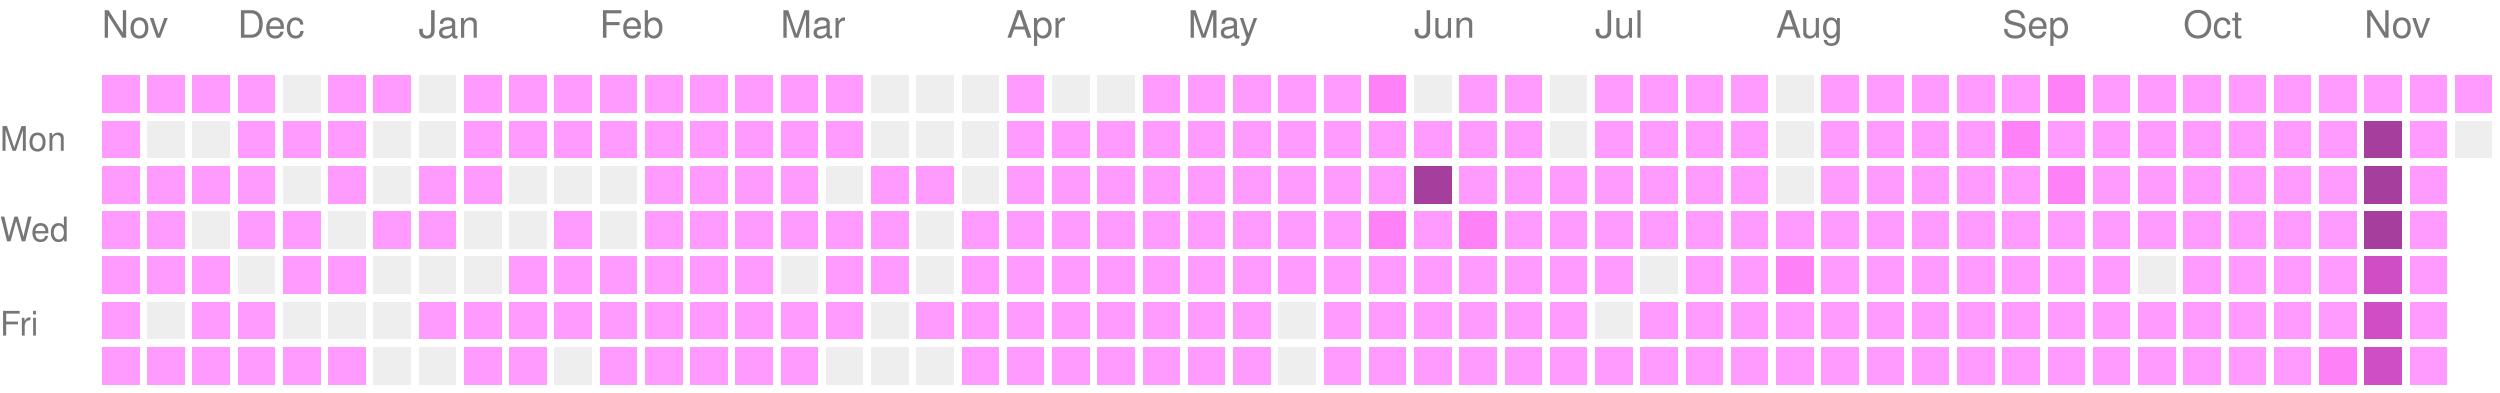
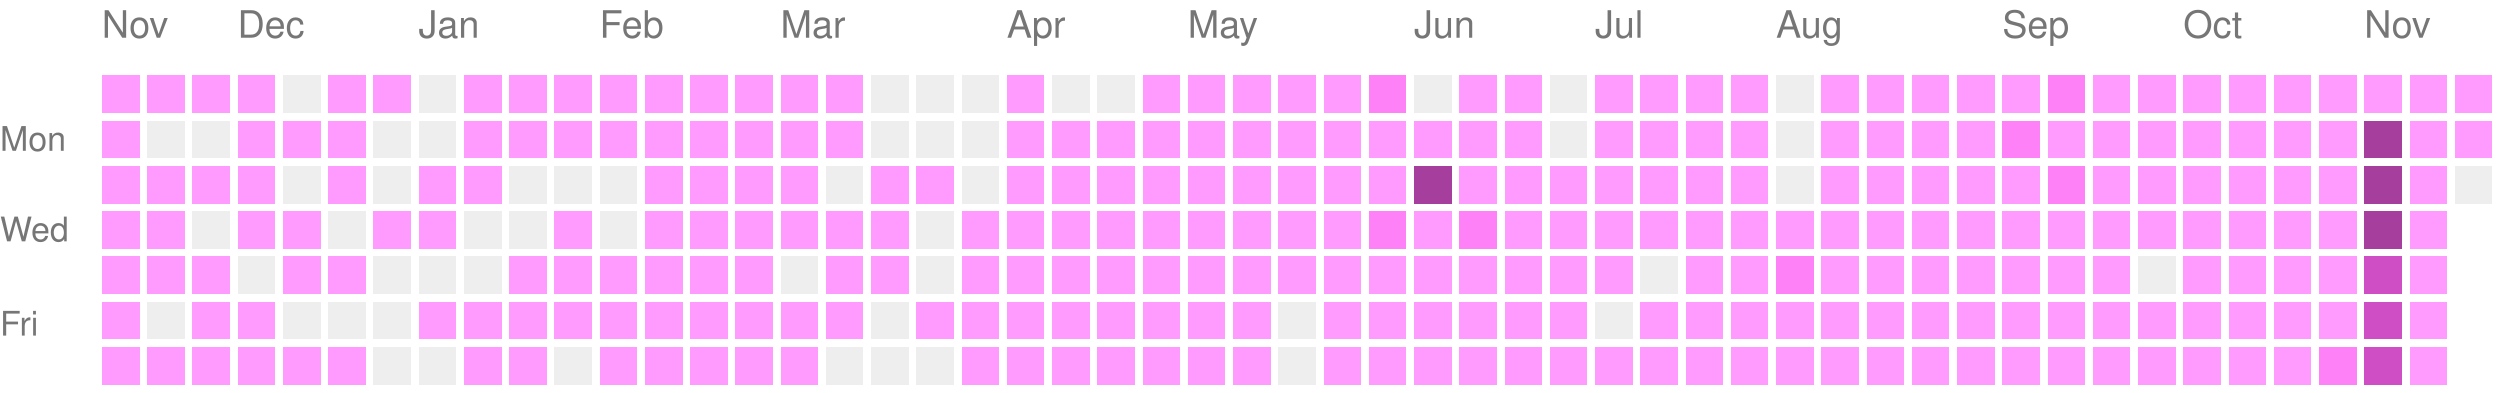
<svg xmlns="http://www.w3.org/2000/svg" version="1.1" width="663" height="104">
  <rect style="fill:#ff9bff;shape-rendering:crispedges;" data-score="1" data-date="2025-11-16" x="27" y="20" width="10" height="10" />
  <rect style="fill:#ff9bff;shape-rendering:crispedges;" data-score="1" data-date="2025-11-23" x="39" y="20" width="10" height="10" />
  <rect style="fill:#ff9bff;shape-rendering:crispedges;" data-score="1" data-date="2025-11-30" x="51" y="20" width="10" height="10" />
  <rect style="fill:#ff9bff;shape-rendering:crispedges;" data-score="1" data-date="2025-12-07" x="63" y="20" width="10" height="10" />
  <rect style="fill:#EEEEEE;shape-rendering:crispedges;" data-score="0" data-date="2025-12-14" x="75" y="20" width="10" height="10" />
  <rect style="fill:#ff9bff;shape-rendering:crispedges;" data-score="1" data-date="2025-12-21" x="87" y="20" width="10" height="10" />
  <rect style="fill:#ff9bff;shape-rendering:crispedges;" data-score="1" data-date="2025-12-28" x="99" y="20" width="10" height="10" />
  <rect style="fill:#EEEEEE;shape-rendering:crispedges;" data-score="0" data-date="2026-01-04" x="111" y="20" width="10" height="10" />
  <rect style="fill:#ff9bff;shape-rendering:crispedges;" data-score="1" data-date="2026-01-11" x="123" y="20" width="10" height="10" />
  <rect style="fill:#ff9bff;shape-rendering:crispedges;" data-score="1" data-date="2026-01-18" x="135" y="20" width="10" height="10" />
  <rect style="fill:#ff9bff;shape-rendering:crispedges;" data-score="1" data-date="2026-01-25" x="147" y="20" width="10" height="10" />
  <rect style="fill:#ff9bff;shape-rendering:crispedges;" data-score="1" data-date="2026-02-01" x="159" y="20" width="10" height="10" />
  <rect style="fill:#ff9bff;shape-rendering:crispedges;" data-score="1" data-date="2026-02-08" x="171" y="20" width="10" height="10" />
  <rect style="fill:#ff9bff;shape-rendering:crispedges;" data-score="1" data-date="2026-02-15" x="183" y="20" width="10" height="10" />
  <rect style="fill:#ff9bff;shape-rendering:crispedges;" data-score="1" data-date="2026-02-22" x="195" y="20" width="10" height="10" />
  <rect style="fill:#ff9bff;shape-rendering:crispedges;" data-score="1" data-date="2026-03-01" x="207" y="20" width="10" height="10" />
  <rect style="fill:#ff9bff;shape-rendering:crispedges;" data-score="1" data-date="2026-03-08" x="219" y="20" width="10" height="10" />
  <rect style="fill:#EEEEEE;shape-rendering:crispedges;" data-score="0" data-date="2026-03-15" x="231" y="20" width="10" height="10" />
  <rect style="fill:#EEEEEE;shape-rendering:crispedges;" data-score="0" data-date="2026-03-22" x="243" y="20" width="10" height="10" />
  <rect style="fill:#EEEEEE;shape-rendering:crispedges;" data-score="0" data-date="2026-03-29" x="255" y="20" width="10" height="10" />
  <rect style="fill:#ff9bff;shape-rendering:crispedges;" data-score="1" data-date="2026-04-05" x="267" y="20" width="10" height="10" />
  <rect style="fill:#EEEEEE;shape-rendering:crispedges;" data-score="0" data-date="2026-04-12" x="279" y="20" width="10" height="10" />
  <rect style="fill:#EEEEEE;shape-rendering:crispedges;" data-score="0" data-date="2026-04-19" x="291" y="20" width="10" height="10" />
  <rect style="fill:#ff9bff;shape-rendering:crispedges;" data-score="1" data-date="2026-04-26" x="303" y="20" width="10" height="10" />
  <rect style="fill:#ff9bff;shape-rendering:crispedges;" data-score="1" data-date="2026-05-03" x="315" y="20" width="10" height="10" />
  <rect style="fill:#ff9bff;shape-rendering:crispedges;" data-score="1" data-date="2026-05-10" x="327" y="20" width="10" height="10" />
  <rect style="fill:#ff9bff;shape-rendering:crispedges;" data-score="1" data-date="2026-05-17" x="339" y="20" width="10" height="10" />
  <rect style="fill:#ff9bff;shape-rendering:crispedges;" data-score="1" data-date="2026-05-24" x="351" y="20" width="10" height="10" />
  <rect style="fill:#ff81f8;shape-rendering:crispedges;" data-score="2" data-date="2026-05-31" x="363" y="20" width="10" height="10" />
  <rect style="fill:#EEEEEE;shape-rendering:crispedges;" data-score="0" data-date="2026-06-07" x="375" y="20" width="10" height="10" />
  <rect style="fill:#ff9bff;shape-rendering:crispedges;" data-score="1" data-date="2026-06-14" x="387" y="20" width="10" height="10" />
  <rect style="fill:#ff9bff;shape-rendering:crispedges;" data-score="1" data-date="2026-06-21" x="399" y="20" width="10" height="10" />
  <rect style="fill:#EEEEEE;shape-rendering:crispedges;" data-score="0" data-date="2026-06-28" x="411" y="20" width="10" height="10" />
  <rect style="fill:#ff9bff;shape-rendering:crispedges;" data-score="1" data-date="2026-07-05" x="423" y="20" width="10" height="10" />
  <rect style="fill:#ff9bff;shape-rendering:crispedges;" data-score="1" data-date="2026-07-12" x="435" y="20" width="10" height="10" />
  <rect style="fill:#ff9bff;shape-rendering:crispedges;" data-score="1" data-date="2026-07-19" x="447" y="20" width="10" height="10" />
  <rect style="fill:#ff9bff;shape-rendering:crispedges;" data-score="1" data-date="2026-07-26" x="459" y="20" width="10" height="10" />
  <rect style="fill:#EEEEEE;shape-rendering:crispedges;" data-score="0" data-date="2026-08-02" x="471" y="20" width="10" height="10" />
  <rect style="fill:#ff9bff;shape-rendering:crispedges;" data-score="1" data-date="2026-08-09" x="483" y="20" width="10" height="10" />
  <rect style="fill:#ff9bff;shape-rendering:crispedges;" data-score="1" data-date="2026-08-16" x="495" y="20" width="10" height="10" />
  <rect style="fill:#ff9bff;shape-rendering:crispedges;" data-score="1" data-date="2026-08-23" x="507" y="20" width="10" height="10" />
  <rect style="fill:#ff9bff;shape-rendering:crispedges;" data-score="1" data-date="2026-08-30" x="519" y="20" width="10" height="10" />
  <rect style="fill:#ff9bff;shape-rendering:crispedges;" data-score="1" data-date="2026-09-06" x="531" y="20" width="10" height="10" />
  <rect style="fill:#ff81f8;shape-rendering:crispedges;" data-score="2" data-date="2026-09-13" x="543" y="20" width="10" height="10" />
  <rect style="fill:#ff9bff;shape-rendering:crispedges;" data-score="1" data-date="2026-09-20" x="555" y="20" width="10" height="10" />
  <rect style="fill:#ff9bff;shape-rendering:crispedges;" data-score="1" data-date="2026-09-27" x="567" y="20" width="10" height="10" />
  <rect style="fill:#ff9bff;shape-rendering:crispedges;" data-score="1" data-date="2026-10-04" x="579" y="20" width="10" height="10" />
  <rect style="fill:#ff9bff;shape-rendering:crispedges;" data-score="1" data-date="2026-10-11" x="591" y="20" width="10" height="10" />
  <rect style="fill:#ff9bff;shape-rendering:crispedges;" data-score="1" data-date="2026-10-18" x="603" y="20" width="10" height="10" />
  <rect style="fill:#ff9bff;shape-rendering:crispedges;" data-score="1" data-date="2026-10-25" x="615" y="20" width="10" height="10" />
  <rect style="fill:#ff9bff;shape-rendering:crispedges;" data-score="1" data-date="2026-11-01" x="627" y="20" width="10" height="10" />
  <rect style="fill:#ff9bff;shape-rendering:crispedges;" data-score="1" data-date="2026-11-08" x="639" y="20" width="10" height="10" />
  <rect style="fill:#ff9bff;shape-rendering:crispedges;" data-score="1" data-date="2026-11-15" x="651" y="20" width="10" height="10" />
  <rect style="fill:#ff9bff;shape-rendering:crispedges;" data-score="1" data-date="2025-11-17" x="27" y="32" width="10" height="10" />
  <rect style="fill:#EEEEEE;shape-rendering:crispedges;" data-score="0" data-date="2025-11-24" x="39" y="32" width="10" height="10" />
  <rect style="fill:#EEEEEE;shape-rendering:crispedges;" data-score="0" data-date="2025-12-01" x="51" y="32" width="10" height="10" />
  <rect style="fill:#ff9bff;shape-rendering:crispedges;" data-score="1" data-date="2025-12-08" x="63" y="32" width="10" height="10" />
  <rect style="fill:#ff9bff;shape-rendering:crispedges;" data-score="1" data-date="2025-12-15" x="75" y="32" width="10" height="10" />
  <rect style="fill:#ff9bff;shape-rendering:crispedges;" data-score="1" data-date="2025-12-22" x="87" y="32" width="10" height="10" />
  <rect style="fill:#EEEEEE;shape-rendering:crispedges;" data-score="0" data-date="2025-12-29" x="99" y="32" width="10" height="10" />
  <rect style="fill:#EEEEEE;shape-rendering:crispedges;" data-score="0" data-date="2026-01-05" x="111" y="32" width="10" height="10" />
  <rect style="fill:#ff9bff;shape-rendering:crispedges;" data-score="1" data-date="2026-01-12" x="123" y="32" width="10" height="10" />
  <rect style="fill:#ff9bff;shape-rendering:crispedges;" data-score="1" data-date="2026-01-19" x="135" y="32" width="10" height="10" />
  <rect style="fill:#ff9bff;shape-rendering:crispedges;" data-score="1" data-date="2026-01-26" x="147" y="32" width="10" height="10" />
  <rect style="fill:#ff9bff;shape-rendering:crispedges;" data-score="1" data-date="2026-02-02" x="159" y="32" width="10" height="10" />
  <rect style="fill:#ff9bff;shape-rendering:crispedges;" data-score="1" data-date="2026-02-09" x="171" y="32" width="10" height="10" />
  <rect style="fill:#ff9bff;shape-rendering:crispedges;" data-score="1" data-date="2026-02-16" x="183" y="32" width="10" height="10" />
  <rect style="fill:#ff9bff;shape-rendering:crispedges;" data-score="1" data-date="2026-02-23" x="195" y="32" width="10" height="10" />
  <rect style="fill:#ff9bff;shape-rendering:crispedges;" data-score="1" data-date="2026-03-02" x="207" y="32" width="10" height="10" />
  <rect style="fill:#ff9bff;shape-rendering:crispedges;" data-score="1" data-date="2026-03-09" x="219" y="32" width="10" height="10" />
  <rect style="fill:#EEEEEE;shape-rendering:crispedges;" data-score="0" data-date="2026-03-16" x="231" y="32" width="10" height="10" />
  <rect style="fill:#EEEEEE;shape-rendering:crispedges;" data-score="0" data-date="2026-03-23" x="243" y="32" width="10" height="10" />
  <rect style="fill:#EEEEEE;shape-rendering:crispedges;" data-score="0" data-date="2026-03-30" x="255" y="32" width="10" height="10" />
  <rect style="fill:#ff9bff;shape-rendering:crispedges;" data-score="1" data-date="2026-04-06" x="267" y="32" width="10" height="10" />
  <rect style="fill:#ff9bff;shape-rendering:crispedges;" data-score="1" data-date="2026-04-13" x="279" y="32" width="10" height="10" />
  <rect style="fill:#ff9bff;shape-rendering:crispedges;" data-score="1" data-date="2026-04-20" x="291" y="32" width="10" height="10" />
  <rect style="fill:#ff9bff;shape-rendering:crispedges;" data-score="1" data-date="2026-04-27" x="303" y="32" width="10" height="10" />
  <rect style="fill:#ff9bff;shape-rendering:crispedges;" data-score="1" data-date="2026-05-04" x="315" y="32" width="10" height="10" />
  <rect style="fill:#ff9bff;shape-rendering:crispedges;" data-score="1" data-date="2026-05-11" x="327" y="32" width="10" height="10" />
  <rect style="fill:#ff9bff;shape-rendering:crispedges;" data-score="1" data-date="2026-05-18" x="339" y="32" width="10" height="10" />
  <rect style="fill:#ff9bff;shape-rendering:crispedges;" data-score="1" data-date="2026-05-25" x="351" y="32" width="10" height="10" />
  <rect style="fill:#ff9bff;shape-rendering:crispedges;" data-score="1" data-date="2026-06-01" x="363" y="32" width="10" height="10" />
  <rect style="fill:#ff9bff;shape-rendering:crispedges;" data-score="1" data-date="2026-06-08" x="375" y="32" width="10" height="10" />
  <rect style="fill:#ff9bff;shape-rendering:crispedges;" data-score="1" data-date="2026-06-15" x="387" y="32" width="10" height="10" />
  <rect style="fill:#ff9bff;shape-rendering:crispedges;" data-score="1" data-date="2026-06-22" x="399" y="32" width="10" height="10" />
  <rect style="fill:#EEEEEE;shape-rendering:crispedges;" data-score="0" data-date="2026-06-29" x="411" y="32" width="10" height="10" />
  <rect style="fill:#ff9bff;shape-rendering:crispedges;" data-score="1" data-date="2026-07-06" x="423" y="32" width="10" height="10" />
  <rect style="fill:#ff9bff;shape-rendering:crispedges;" data-score="1" data-date="2026-07-13" x="435" y="32" width="10" height="10" />
  <rect style="fill:#ff9bff;shape-rendering:crispedges;" data-score="1" data-date="2026-07-20" x="447" y="32" width="10" height="10" />
  <rect style="fill:#ff9bff;shape-rendering:crispedges;" data-score="1" data-date="2026-07-27" x="459" y="32" width="10" height="10" />
  <rect style="fill:#EEEEEE;shape-rendering:crispedges;" data-score="0" data-date="2026-08-03" x="471" y="32" width="10" height="10" />
  <rect style="fill:#ff9bff;shape-rendering:crispedges;" data-score="1" data-date="2026-08-10" x="483" y="32" width="10" height="10" />
  <rect style="fill:#ff9bff;shape-rendering:crispedges;" data-score="1" data-date="2026-08-17" x="495" y="32" width="10" height="10" />
  <rect style="fill:#ff9bff;shape-rendering:crispedges;" data-score="1" data-date="2026-08-24" x="507" y="32" width="10" height="10" />
  <rect style="fill:#ff9bff;shape-rendering:crispedges;" data-score="1" data-date="2026-08-31" x="519" y="32" width="10" height="10" />
  <rect style="fill:#ff81f8;shape-rendering:crispedges;" data-score="2" data-date="2026-09-07" x="531" y="32" width="10" height="10" />
  <rect style="fill:#ff9bff;shape-rendering:crispedges;" data-score="1" data-date="2026-09-14" x="543" y="32" width="10" height="10" />
  <rect style="fill:#ff9bff;shape-rendering:crispedges;" data-score="1" data-date="2026-09-21" x="555" y="32" width="10" height="10" />
  <rect style="fill:#ff9bff;shape-rendering:crispedges;" data-score="1" data-date="2026-09-28" x="567" y="32" width="10" height="10" />
  <rect style="fill:#ff9bff;shape-rendering:crispedges;" data-score="1" data-date="2026-10-05" x="579" y="32" width="10" height="10" />
  <rect style="fill:#ff9bff;shape-rendering:crispedges;" data-score="1" data-date="2026-10-12" x="591" y="32" width="10" height="10" />
  <rect style="fill:#ff9bff;shape-rendering:crispedges;" data-score="1" data-date="2026-10-19" x="603" y="32" width="10" height="10" />
  <rect style="fill:#ff9bff;shape-rendering:crispedges;" data-score="1" data-date="2026-10-26" x="615" y="32" width="10" height="10" />
  <rect style="fill:#a63e9e;shape-rendering:crispedges;" data-score="4" data-date="2026-11-02" x="627" y="32" width="10" height="10" />
  <rect style="fill:#ff9bff;shape-rendering:crispedges;" data-score="1" data-date="2026-11-09" x="639" y="32" width="10" height="10" />
-   <rect style="fill:#EEEEEE;shape-rendering:crispedges;" data-score="0" data-date="2026-11-16" x="651" y="32" width="10" height="10" />
+   <rect style="fill:#ff9bff;shape-rendering:crispedges;" data-score="1" data-date="2026-11-16" x="651" y="32" width="10" height="10" />
  <rect style="fill:#ff9bff;shape-rendering:crispedges;" data-score="1" data-date="2025-11-18" x="27" y="44" width="10" height="10" />
  <rect style="fill:#ff9bff;shape-rendering:crispedges;" data-score="1" data-date="2025-11-25" x="39" y="44" width="10" height="10" />
  <rect style="fill:#ff9bff;shape-rendering:crispedges;" data-score="1" data-date="2025-12-02" x="51" y="44" width="10" height="10" />
  <rect style="fill:#ff9bff;shape-rendering:crispedges;" data-score="1" data-date="2025-12-09" x="63" y="44" width="10" height="10" />
  <rect style="fill:#EEEEEE;shape-rendering:crispedges;" data-score="0" data-date="2025-12-16" x="75" y="44" width="10" height="10" />
  <rect style="fill:#ff9bff;shape-rendering:crispedges;" data-score="1" data-date="2025-12-23" x="87" y="44" width="10" height="10" />
  <rect style="fill:#EEEEEE;shape-rendering:crispedges;" data-score="0" data-date="2025-12-30" x="99" y="44" width="10" height="10" />
  <rect style="fill:#ff9bff;shape-rendering:crispedges;" data-score="1" data-date="2026-01-06" x="111" y="44" width="10" height="10" />
  <rect style="fill:#ff9bff;shape-rendering:crispedges;" data-score="1" data-date="2026-01-13" x="123" y="44" width="10" height="10" />
  <rect style="fill:#EEEEEE;shape-rendering:crispedges;" data-score="0" data-date="2026-01-20" x="135" y="44" width="10" height="10" />
  <rect style="fill:#EEEEEE;shape-rendering:crispedges;" data-score="0" data-date="2026-01-27" x="147" y="44" width="10" height="10" />
  <rect style="fill:#EEEEEE;shape-rendering:crispedges;" data-score="0" data-date="2026-02-03" x="159" y="44" width="10" height="10" />
  <rect style="fill:#ff9bff;shape-rendering:crispedges;" data-score="1" data-date="2026-02-10" x="171" y="44" width="10" height="10" />
  <rect style="fill:#ff9bff;shape-rendering:crispedges;" data-score="1" data-date="2026-02-17" x="183" y="44" width="10" height="10" />
  <rect style="fill:#ff9bff;shape-rendering:crispedges;" data-score="1" data-date="2026-02-24" x="195" y="44" width="10" height="10" />
  <rect style="fill:#ff9bff;shape-rendering:crispedges;" data-score="1" data-date="2026-03-03" x="207" y="44" width="10" height="10" />
  <rect style="fill:#EEEEEE;shape-rendering:crispedges;" data-score="0" data-date="2026-03-10" x="219" y="44" width="10" height="10" />
  <rect style="fill:#ff9bff;shape-rendering:crispedges;" data-score="1" data-date="2026-03-17" x="231" y="44" width="10" height="10" />
  <rect style="fill:#ff9bff;shape-rendering:crispedges;" data-score="1" data-date="2026-03-24" x="243" y="44" width="10" height="10" />
  <rect style="fill:#EEEEEE;shape-rendering:crispedges;" data-score="0" data-date="2026-03-31" x="255" y="44" width="10" height="10" />
  <rect style="fill:#ff9bff;shape-rendering:crispedges;" data-score="1" data-date="2026-04-07" x="267" y="44" width="10" height="10" />
  <rect style="fill:#ff9bff;shape-rendering:crispedges;" data-score="1" data-date="2026-04-14" x="279" y="44" width="10" height="10" />
  <rect style="fill:#ff9bff;shape-rendering:crispedges;" data-score="1" data-date="2026-04-21" x="291" y="44" width="10" height="10" />
  <rect style="fill:#ff9bff;shape-rendering:crispedges;" data-score="1" data-date="2026-04-28" x="303" y="44" width="10" height="10" />
  <rect style="fill:#ff9bff;shape-rendering:crispedges;" data-score="1" data-date="2026-05-05" x="315" y="44" width="10" height="10" />
  <rect style="fill:#ff9bff;shape-rendering:crispedges;" data-score="1" data-date="2026-05-12" x="327" y="44" width="10" height="10" />
  <rect style="fill:#ff9bff;shape-rendering:crispedges;" data-score="1" data-date="2026-05-19" x="339" y="44" width="10" height="10" />
  <rect style="fill:#ff9bff;shape-rendering:crispedges;" data-score="1" data-date="2026-05-26" x="351" y="44" width="10" height="10" />
  <rect style="fill:#ff9bff;shape-rendering:crispedges;" data-score="1" data-date="2026-06-02" x="363" y="44" width="10" height="10" />
  <rect style="fill:#a63e9e;shape-rendering:crispedges;" data-score="4" data-date="2026-06-09" x="375" y="44" width="10" height="10" />
  <rect style="fill:#ff9bff;shape-rendering:crispedges;" data-score="1" data-date="2026-06-16" x="387" y="44" width="10" height="10" />
  <rect style="fill:#ff9bff;shape-rendering:crispedges;" data-score="1" data-date="2026-06-23" x="399" y="44" width="10" height="10" />
  <rect style="fill:#ff9bff;shape-rendering:crispedges;" data-score="1" data-date="2026-06-30" x="411" y="44" width="10" height="10" />
  <rect style="fill:#ff9bff;shape-rendering:crispedges;" data-score="1" data-date="2026-07-07" x="423" y="44" width="10" height="10" />
  <rect style="fill:#ff9bff;shape-rendering:crispedges;" data-score="1" data-date="2026-07-14" x="435" y="44" width="10" height="10" />
  <rect style="fill:#ff9bff;shape-rendering:crispedges;" data-score="1" data-date="2026-07-21" x="447" y="44" width="10" height="10" />
  <rect style="fill:#ff9bff;shape-rendering:crispedges;" data-score="1" data-date="2026-07-28" x="459" y="44" width="10" height="10" />
  <rect style="fill:#EEEEEE;shape-rendering:crispedges;" data-score="0" data-date="2026-08-04" x="471" y="44" width="10" height="10" />
  <rect style="fill:#ff9bff;shape-rendering:crispedges;" data-score="1" data-date="2026-08-11" x="483" y="44" width="10" height="10" />
  <rect style="fill:#ff9bff;shape-rendering:crispedges;" data-score="1" data-date="2026-08-18" x="495" y="44" width="10" height="10" />
  <rect style="fill:#ff9bff;shape-rendering:crispedges;" data-score="1" data-date="2026-08-25" x="507" y="44" width="10" height="10" />
  <rect style="fill:#ff9bff;shape-rendering:crispedges;" data-score="1" data-date="2026-09-01" x="519" y="44" width="10" height="10" />
  <rect style="fill:#ff9bff;shape-rendering:crispedges;" data-score="1" data-date="2026-09-08" x="531" y="44" width="10" height="10" />
  <rect style="fill:#ff81f8;shape-rendering:crispedges;" data-score="2" data-date="2026-09-15" x="543" y="44" width="10" height="10" />
  <rect style="fill:#ff9bff;shape-rendering:crispedges;" data-score="1" data-date="2026-09-22" x="555" y="44" width="10" height="10" />
  <rect style="fill:#ff9bff;shape-rendering:crispedges;" data-score="1" data-date="2026-09-29" x="567" y="44" width="10" height="10" />
  <rect style="fill:#ff9bff;shape-rendering:crispedges;" data-score="1" data-date="2026-10-06" x="579" y="44" width="10" height="10" />
  <rect style="fill:#ff9bff;shape-rendering:crispedges;" data-score="1" data-date="2026-10-13" x="591" y="44" width="10" height="10" />
  <rect style="fill:#ff9bff;shape-rendering:crispedges;" data-score="1" data-date="2026-10-20" x="603" y="44" width="10" height="10" />
  <rect style="fill:#ff9bff;shape-rendering:crispedges;" data-score="1" data-date="2026-10-27" x="615" y="44" width="10" height="10" />
  <rect style="fill:#a63e9e;shape-rendering:crispedges;" data-score="4" data-date="2026-11-03" x="627" y="44" width="10" height="10" />
  <rect style="fill:#ff9bff;shape-rendering:crispedges;" data-score="1" data-date="2026-11-10" x="639" y="44" width="10" height="10" />
+   <rect style="fill:#EEEEEE;shape-rendering:crispedges;" data-score="0" data-date="2026-11-17" x="651" y="44" width="10" height="10" />
  <rect style="fill:#ff9bff;shape-rendering:crispedges;" data-score="1" data-date="2025-11-19" x="27" y="56" width="10" height="10" />
  <rect style="fill:#ff9bff;shape-rendering:crispedges;" data-score="1" data-date="2025-11-26" x="39" y="56" width="10" height="10" />
  <rect style="fill:#EEEEEE;shape-rendering:crispedges;" data-score="0" data-date="2025-12-03" x="51" y="56" width="10" height="10" />
  <rect style="fill:#ff9bff;shape-rendering:crispedges;" data-score="1" data-date="2025-12-10" x="63" y="56" width="10" height="10" />
  <rect style="fill:#ff9bff;shape-rendering:crispedges;" data-score="1" data-date="2025-12-17" x="75" y="56" width="10" height="10" />
  <rect style="fill:#EEEEEE;shape-rendering:crispedges;" data-score="0" data-date="2025-12-24" x="87" y="56" width="10" height="10" />
  <rect style="fill:#ff9bff;shape-rendering:crispedges;" data-score="1" data-date="2025-12-31" x="99" y="56" width="10" height="10" />
  <rect style="fill:#ff9bff;shape-rendering:crispedges;" data-score="1" data-date="2026-01-07" x="111" y="56" width="10" height="10" />
  <rect style="fill:#EEEEEE;shape-rendering:crispedges;" data-score="0" data-date="2026-01-14" x="123" y="56" width="10" height="10" />
  <rect style="fill:#EEEEEE;shape-rendering:crispedges;" data-score="0" data-date="2026-01-21" x="135" y="56" width="10" height="10" />
  <rect style="fill:#ff9bff;shape-rendering:crispedges;" data-score="1" data-date="2026-01-28" x="147" y="56" width="10" height="10" />
  <rect style="fill:#EEEEEE;shape-rendering:crispedges;" data-score="0" data-date="2026-02-04" x="159" y="56" width="10" height="10" />
  <rect style="fill:#ff9bff;shape-rendering:crispedges;" data-score="1" data-date="2026-02-11" x="171" y="56" width="10" height="10" />
  <rect style="fill:#ff9bff;shape-rendering:crispedges;" data-score="1" data-date="2026-02-18" x="183" y="56" width="10" height="10" />
  <rect style="fill:#ff9bff;shape-rendering:crispedges;" data-score="1" data-date="2026-02-25" x="195" y="56" width="10" height="10" />
  <rect style="fill:#ff9bff;shape-rendering:crispedges;" data-score="1" data-date="2026-03-04" x="207" y="56" width="10" height="10" />
  <rect style="fill:#ff9bff;shape-rendering:crispedges;" data-score="1" data-date="2026-03-11" x="219" y="56" width="10" height="10" />
  <rect style="fill:#ff9bff;shape-rendering:crispedges;" data-score="1" data-date="2026-03-18" x="231" y="56" width="10" height="10" />
  <rect style="fill:#EEEEEE;shape-rendering:crispedges;" data-score="0" data-date="2026-03-25" x="243" y="56" width="10" height="10" />
  <rect style="fill:#ff9bff;shape-rendering:crispedges;" data-score="1" data-date="2026-04-01" x="255" y="56" width="10" height="10" />
  <rect style="fill:#ff9bff;shape-rendering:crispedges;" data-score="1" data-date="2026-04-08" x="267" y="56" width="10" height="10" />
  <rect style="fill:#ff9bff;shape-rendering:crispedges;" data-score="1" data-date="2026-04-15" x="279" y="56" width="10" height="10" />
  <rect style="fill:#ff9bff;shape-rendering:crispedges;" data-score="1" data-date="2026-04-22" x="291" y="56" width="10" height="10" />
  <rect style="fill:#ff9bff;shape-rendering:crispedges;" data-score="1" data-date="2026-04-29" x="303" y="56" width="10" height="10" />
  <rect style="fill:#ff9bff;shape-rendering:crispedges;" data-score="1" data-date="2026-05-06" x="315" y="56" width="10" height="10" />
  <rect style="fill:#ff9bff;shape-rendering:crispedges;" data-score="1" data-date="2026-05-13" x="327" y="56" width="10" height="10" />
  <rect style="fill:#ff9bff;shape-rendering:crispedges;" data-score="1" data-date="2026-05-20" x="339" y="56" width="10" height="10" />
  <rect style="fill:#ff9bff;shape-rendering:crispedges;" data-score="1" data-date="2026-05-27" x="351" y="56" width="10" height="10" />
  <rect style="fill:#ff81f8;shape-rendering:crispedges;" data-score="2" data-date="2026-06-03" x="363" y="56" width="10" height="10" />
  <rect style="fill:#ff9bff;shape-rendering:crispedges;" data-score="1" data-date="2026-06-10" x="375" y="56" width="10" height="10" />
  <rect style="fill:#ff81f8;shape-rendering:crispedges;" data-score="2" data-date="2026-06-17" x="387" y="56" width="10" height="10" />
  <rect style="fill:#ff9bff;shape-rendering:crispedges;" data-score="1" data-date="2026-06-24" x="399" y="56" width="10" height="10" />
  <rect style="fill:#ff9bff;shape-rendering:crispedges;" data-score="1" data-date="2026-07-01" x="411" y="56" width="10" height="10" />
  <rect style="fill:#ff9bff;shape-rendering:crispedges;" data-score="1" data-date="2026-07-08" x="423" y="56" width="10" height="10" />
  <rect style="fill:#ff9bff;shape-rendering:crispedges;" data-score="1" data-date="2026-07-15" x="435" y="56" width="10" height="10" />
  <rect style="fill:#ff9bff;shape-rendering:crispedges;" data-score="1" data-date="2026-07-22" x="447" y="56" width="10" height="10" />
  <rect style="fill:#ff9bff;shape-rendering:crispedges;" data-score="1" data-date="2026-07-29" x="459" y="56" width="10" height="10" />
  <rect style="fill:#ff9bff;shape-rendering:crispedges;" data-score="1" data-date="2026-08-05" x="471" y="56" width="10" height="10" />
  <rect style="fill:#ff9bff;shape-rendering:crispedges;" data-score="1" data-date="2026-08-12" x="483" y="56" width="10" height="10" />
  <rect style="fill:#ff9bff;shape-rendering:crispedges;" data-score="1" data-date="2026-08-19" x="495" y="56" width="10" height="10" />
  <rect style="fill:#ff9bff;shape-rendering:crispedges;" data-score="1" data-date="2026-08-26" x="507" y="56" width="10" height="10" />
  <rect style="fill:#ff9bff;shape-rendering:crispedges;" data-score="1" data-date="2026-09-02" x="519" y="56" width="10" height="10" />
  <rect style="fill:#ff9bff;shape-rendering:crispedges;" data-score="1" data-date="2026-09-09" x="531" y="56" width="10" height="10" />
  <rect style="fill:#ff9bff;shape-rendering:crispedges;" data-score="1" data-date="2026-09-16" x="543" y="56" width="10" height="10" />
  <rect style="fill:#ff9bff;shape-rendering:crispedges;" data-score="1" data-date="2026-09-23" x="555" y="56" width="10" height="10" />
  <rect style="fill:#ff9bff;shape-rendering:crispedges;" data-score="1" data-date="2026-09-30" x="567" y="56" width="10" height="10" />
  <rect style="fill:#ff9bff;shape-rendering:crispedges;" data-score="1" data-date="2026-10-07" x="579" y="56" width="10" height="10" />
  <rect style="fill:#ff9bff;shape-rendering:crispedges;" data-score="1" data-date="2026-10-14" x="591" y="56" width="10" height="10" />
  <rect style="fill:#ff9bff;shape-rendering:crispedges;" data-score="1" data-date="2026-10-21" x="603" y="56" width="10" height="10" />
  <rect style="fill:#ff9bff;shape-rendering:crispedges;" data-score="1" data-date="2026-10-28" x="615" y="56" width="10" height="10" />
  <rect style="fill:#a63e9e;shape-rendering:crispedges;" data-score="4" data-date="2026-11-04" x="627" y="56" width="10" height="10" />
  <rect style="fill:#ff9bff;shape-rendering:crispedges;" data-score="1" data-date="2026-11-11" x="639" y="56" width="10" height="10" />
  <rect style="fill:#ff9bff;shape-rendering:crispedges;" data-score="1" data-date="2025-11-20" x="27" y="68" width="10" height="10" />
  <rect style="fill:#ff9bff;shape-rendering:crispedges;" data-score="1" data-date="2025-11-27" x="39" y="68" width="10" height="10" />
  <rect style="fill:#ff9bff;shape-rendering:crispedges;" data-score="1" data-date="2025-12-04" x="51" y="68" width="10" height="10" />
  <rect style="fill:#EEEEEE;shape-rendering:crispedges;" data-score="0" data-date="2025-12-11" x="63" y="68" width="10" height="10" />
  <rect style="fill:#ff9bff;shape-rendering:crispedges;" data-score="1" data-date="2025-12-18" x="75" y="68" width="10" height="10" />
  <rect style="fill:#ff9bff;shape-rendering:crispedges;" data-score="1" data-date="2025-12-25" x="87" y="68" width="10" height="10" />
  <rect style="fill:#EEEEEE;shape-rendering:crispedges;" data-score="0" data-date="2026-01-01" x="99" y="68" width="10" height="10" />
  <rect style="fill:#EEEEEE;shape-rendering:crispedges;" data-score="0" data-date="2026-01-08" x="111" y="68" width="10" height="10" />
  <rect style="fill:#EEEEEE;shape-rendering:crispedges;" data-score="0" data-date="2026-01-15" x="123" y="68" width="10" height="10" />
  <rect style="fill:#ff9bff;shape-rendering:crispedges;" data-score="1" data-date="2026-01-22" x="135" y="68" width="10" height="10" />
  <rect style="fill:#ff9bff;shape-rendering:crispedges;" data-score="1" data-date="2026-01-29" x="147" y="68" width="10" height="10" />
  <rect style="fill:#ff9bff;shape-rendering:crispedges;" data-score="1" data-date="2026-02-05" x="159" y="68" width="10" height="10" />
  <rect style="fill:#ff9bff;shape-rendering:crispedges;" data-score="1" data-date="2026-02-12" x="171" y="68" width="10" height="10" />
  <rect style="fill:#ff9bff;shape-rendering:crispedges;" data-score="1" data-date="2026-02-19" x="183" y="68" width="10" height="10" />
  <rect style="fill:#ff9bff;shape-rendering:crispedges;" data-score="1" data-date="2026-02-26" x="195" y="68" width="10" height="10" />
  <rect style="fill:#EEEEEE;shape-rendering:crispedges;" data-score="0" data-date="2026-03-05" x="207" y="68" width="10" height="10" />
  <rect style="fill:#ff9bff;shape-rendering:crispedges;" data-score="1" data-date="2026-03-12" x="219" y="68" width="10" height="10" />
  <rect style="fill:#ff9bff;shape-rendering:crispedges;" data-score="1" data-date="2026-03-19" x="231" y="68" width="10" height="10" />
  <rect style="fill:#EEEEEE;shape-rendering:crispedges;" data-score="0" data-date="2026-03-26" x="243" y="68" width="10" height="10" />
  <rect style="fill:#ff9bff;shape-rendering:crispedges;" data-score="1" data-date="2026-04-02" x="255" y="68" width="10" height="10" />
  <rect style="fill:#ff9bff;shape-rendering:crispedges;" data-score="1" data-date="2026-04-09" x="267" y="68" width="10" height="10" />
  <rect style="fill:#ff9bff;shape-rendering:crispedges;" data-score="1" data-date="2026-04-16" x="279" y="68" width="10" height="10" />
  <rect style="fill:#ff9bff;shape-rendering:crispedges;" data-score="1" data-date="2026-04-23" x="291" y="68" width="10" height="10" />
  <rect style="fill:#ff9bff;shape-rendering:crispedges;" data-score="1" data-date="2026-04-30" x="303" y="68" width="10" height="10" />
  <rect style="fill:#ff9bff;shape-rendering:crispedges;" data-score="1" data-date="2026-05-07" x="315" y="68" width="10" height="10" />
  <rect style="fill:#ff9bff;shape-rendering:crispedges;" data-score="1" data-date="2026-05-14" x="327" y="68" width="10" height="10" />
  <rect style="fill:#ff9bff;shape-rendering:crispedges;" data-score="1" data-date="2026-05-21" x="339" y="68" width="10" height="10" />
  <rect style="fill:#ff9bff;shape-rendering:crispedges;" data-score="1" data-date="2026-05-28" x="351" y="68" width="10" height="10" />
  <rect style="fill:#ff9bff;shape-rendering:crispedges;" data-score="1" data-date="2026-06-04" x="363" y="68" width="10" height="10" />
  <rect style="fill:#ff9bff;shape-rendering:crispedges;" data-score="1" data-date="2026-06-11" x="375" y="68" width="10" height="10" />
  <rect style="fill:#ff9bff;shape-rendering:crispedges;" data-score="1" data-date="2026-06-18" x="387" y="68" width="10" height="10" />
  <rect style="fill:#ff9bff;shape-rendering:crispedges;" data-score="1" data-date="2026-06-25" x="399" y="68" width="10" height="10" />
  <rect style="fill:#ff9bff;shape-rendering:crispedges;" data-score="1" data-date="2026-07-02" x="411" y="68" width="10" height="10" />
  <rect style="fill:#ff9bff;shape-rendering:crispedges;" data-score="1" data-date="2026-07-09" x="423" y="68" width="10" height="10" />
  <rect style="fill:#EEEEEE;shape-rendering:crispedges;" data-score="0" data-date="2026-07-16" x="435" y="68" width="10" height="10" />
  <rect style="fill:#ff9bff;shape-rendering:crispedges;" data-score="1" data-date="2026-07-23" x="447" y="68" width="10" height="10" />
  <rect style="fill:#ff9bff;shape-rendering:crispedges;" data-score="1" data-date="2026-07-30" x="459" y="68" width="10" height="10" />
  <rect style="fill:#ff81f8;shape-rendering:crispedges;" data-score="2" data-date="2026-08-06" x="471" y="68" width="10" height="10" />
  <rect style="fill:#ff9bff;shape-rendering:crispedges;" data-score="1" data-date="2026-08-13" x="483" y="68" width="10" height="10" />
  <rect style="fill:#ff9bff;shape-rendering:crispedges;" data-score="1" data-date="2026-08-20" x="495" y="68" width="10" height="10" />
  <rect style="fill:#ff9bff;shape-rendering:crispedges;" data-score="1" data-date="2026-08-27" x="507" y="68" width="10" height="10" />
  <rect style="fill:#ff9bff;shape-rendering:crispedges;" data-score="1" data-date="2026-09-03" x="519" y="68" width="10" height="10" />
  <rect style="fill:#ff9bff;shape-rendering:crispedges;" data-score="1" data-date="2026-09-10" x="531" y="68" width="10" height="10" />
  <rect style="fill:#ff9bff;shape-rendering:crispedges;" data-score="1" data-date="2026-09-17" x="543" y="68" width="10" height="10" />
  <rect style="fill:#ff9bff;shape-rendering:crispedges;" data-score="1" data-date="2026-09-24" x="555" y="68" width="10" height="10" />
  <rect style="fill:#EEEEEE;shape-rendering:crispedges;" data-score="0" data-date="2026-10-01" x="567" y="68" width="10" height="10" />
  <rect style="fill:#ff9bff;shape-rendering:crispedges;" data-score="1" data-date="2026-10-08" x="579" y="68" width="10" height="10" />
  <rect style="fill:#ff9bff;shape-rendering:crispedges;" data-score="1" data-date="2026-10-15" x="591" y="68" width="10" height="10" />
  <rect style="fill:#ff9bff;shape-rendering:crispedges;" data-score="1" data-date="2026-10-22" x="603" y="68" width="10" height="10" />
  <rect style="fill:#ff9bff;shape-rendering:crispedges;" data-score="1" data-date="2026-10-29" x="615" y="68" width="10" height="10" />
  <rect style="fill:#d04ec5;shape-rendering:crispedges;" data-score="3" data-date="2026-11-05" x="627" y="68" width="10" height="10" />
  <rect style="fill:#ff9bff;shape-rendering:crispedges;" data-score="1" data-date="2026-11-12" x="639" y="68" width="10" height="10" />
  <rect style="fill:#ff9bff;shape-rendering:crispedges;" data-score="1" data-date="2025-11-21" x="27" y="80" width="10" height="10" />
  <rect style="fill:#EEEEEE;shape-rendering:crispedges;" data-score="0" data-date="2025-11-28" x="39" y="80" width="10" height="10" />
  <rect style="fill:#ff9bff;shape-rendering:crispedges;" data-score="1" data-date="2025-12-05" x="51" y="80" width="10" height="10" />
  <rect style="fill:#ff9bff;shape-rendering:crispedges;" data-score="1" data-date="2025-12-12" x="63" y="80" width="10" height="10" />
  <rect style="fill:#EEEEEE;shape-rendering:crispedges;" data-score="0" data-date="2025-12-19" x="75" y="80" width="10" height="10" />
  <rect style="fill:#EEEEEE;shape-rendering:crispedges;" data-score="0" data-date="2025-12-26" x="87" y="80" width="10" height="10" />
  <rect style="fill:#EEEEEE;shape-rendering:crispedges;" data-score="0" data-date="2026-01-02" x="99" y="80" width="10" height="10" />
  <rect style="fill:#ff9bff;shape-rendering:crispedges;" data-score="1" data-date="2026-01-09" x="111" y="80" width="10" height="10" />
  <rect style="fill:#ff9bff;shape-rendering:crispedges;" data-score="1" data-date="2026-01-16" x="123" y="80" width="10" height="10" />
  <rect style="fill:#ff9bff;shape-rendering:crispedges;" data-score="1" data-date="2026-01-23" x="135" y="80" width="10" height="10" />
  <rect style="fill:#ff9bff;shape-rendering:crispedges;" data-score="1" data-date="2026-01-30" x="147" y="80" width="10" height="10" />
  <rect style="fill:#ff9bff;shape-rendering:crispedges;" data-score="1" data-date="2026-02-06" x="159" y="80" width="10" height="10" />
  <rect style="fill:#ff9bff;shape-rendering:crispedges;" data-score="1" data-date="2026-02-13" x="171" y="80" width="10" height="10" />
  <rect style="fill:#ff9bff;shape-rendering:crispedges;" data-score="1" data-date="2026-02-20" x="183" y="80" width="10" height="10" />
  <rect style="fill:#ff9bff;shape-rendering:crispedges;" data-score="1" data-date="2026-02-27" x="195" y="80" width="10" height="10" />
  <rect style="fill:#ff9bff;shape-rendering:crispedges;" data-score="1" data-date="2026-03-06" x="207" y="80" width="10" height="10" />
  <rect style="fill:#ff9bff;shape-rendering:crispedges;" data-score="1" data-date="2026-03-13" x="219" y="80" width="10" height="10" />
  <rect style="fill:#EEEEEE;shape-rendering:crispedges;" data-score="0" data-date="2026-03-20" x="231" y="80" width="10" height="10" />
  <rect style="fill:#ff9bff;shape-rendering:crispedges;" data-score="1" data-date="2026-03-27" x="243" y="80" width="10" height="10" />
  <rect style="fill:#ff9bff;shape-rendering:crispedges;" data-score="1" data-date="2026-04-03" x="255" y="80" width="10" height="10" />
  <rect style="fill:#ff9bff;shape-rendering:crispedges;" data-score="1" data-date="2026-04-10" x="267" y="80" width="10" height="10" />
  <rect style="fill:#ff9bff;shape-rendering:crispedges;" data-score="1" data-date="2026-04-17" x="279" y="80" width="10" height="10" />
  <rect style="fill:#ff9bff;shape-rendering:crispedges;" data-score="1" data-date="2026-04-24" x="291" y="80" width="10" height="10" />
  <rect style="fill:#ff9bff;shape-rendering:crispedges;" data-score="1" data-date="2026-05-01" x="303" y="80" width="10" height="10" />
  <rect style="fill:#ff9bff;shape-rendering:crispedges;" data-score="1" data-date="2026-05-08" x="315" y="80" width="10" height="10" />
  <rect style="fill:#ff9bff;shape-rendering:crispedges;" data-score="1" data-date="2026-05-15" x="327" y="80" width="10" height="10" />
  <rect style="fill:#EEEEEE;shape-rendering:crispedges;" data-score="0" data-date="2026-05-22" x="339" y="80" width="10" height="10" />
  <rect style="fill:#ff9bff;shape-rendering:crispedges;" data-score="1" data-date="2026-05-29" x="351" y="80" width="10" height="10" />
  <rect style="fill:#ff9bff;shape-rendering:crispedges;" data-score="1" data-date="2026-06-05" x="363" y="80" width="10" height="10" />
  <rect style="fill:#ff9bff;shape-rendering:crispedges;" data-score="1" data-date="2026-06-12" x="375" y="80" width="10" height="10" />
  <rect style="fill:#ff9bff;shape-rendering:crispedges;" data-score="1" data-date="2026-06-19" x="387" y="80" width="10" height="10" />
  <rect style="fill:#ff9bff;shape-rendering:crispedges;" data-score="1" data-date="2026-06-26" x="399" y="80" width="10" height="10" />
  <rect style="fill:#ff9bff;shape-rendering:crispedges;" data-score="1" data-date="2026-07-03" x="411" y="80" width="10" height="10" />
  <rect style="fill:#EEEEEE;shape-rendering:crispedges;" data-score="0" data-date="2026-07-10" x="423" y="80" width="10" height="10" />
  <rect style="fill:#ff9bff;shape-rendering:crispedges;" data-score="1" data-date="2026-07-17" x="435" y="80" width="10" height="10" />
  <rect style="fill:#ff9bff;shape-rendering:crispedges;" data-score="1" data-date="2026-07-24" x="447" y="80" width="10" height="10" />
  <rect style="fill:#ff9bff;shape-rendering:crispedges;" data-score="1" data-date="2026-07-31" x="459" y="80" width="10" height="10" />
  <rect style="fill:#ff9bff;shape-rendering:crispedges;" data-score="1" data-date="2026-08-07" x="471" y="80" width="10" height="10" />
  <rect style="fill:#ff9bff;shape-rendering:crispedges;" data-score="1" data-date="2026-08-14" x="483" y="80" width="10" height="10" />
  <rect style="fill:#ff9bff;shape-rendering:crispedges;" data-score="1" data-date="2026-08-21" x="495" y="80" width="10" height="10" />
  <rect style="fill:#ff9bff;shape-rendering:crispedges;" data-score="1" data-date="2026-08-28" x="507" y="80" width="10" height="10" />
  <rect style="fill:#ff9bff;shape-rendering:crispedges;" data-score="1" data-date="2026-09-04" x="519" y="80" width="10" height="10" />
  <rect style="fill:#ff9bff;shape-rendering:crispedges;" data-score="1" data-date="2026-09-11" x="531" y="80" width="10" height="10" />
  <rect style="fill:#ff9bff;shape-rendering:crispedges;" data-score="1" data-date="2026-09-18" x="543" y="80" width="10" height="10" />
  <rect style="fill:#ff9bff;shape-rendering:crispedges;" data-score="1" data-date="2026-09-25" x="555" y="80" width="10" height="10" />
  <rect style="fill:#ff9bff;shape-rendering:crispedges;" data-score="1" data-date="2026-10-02" x="567" y="80" width="10" height="10" />
  <rect style="fill:#ff9bff;shape-rendering:crispedges;" data-score="1" data-date="2026-10-09" x="579" y="80" width="10" height="10" />
  <rect style="fill:#ff9bff;shape-rendering:crispedges;" data-score="1" data-date="2026-10-16" x="591" y="80" width="10" height="10" />
  <rect style="fill:#ff9bff;shape-rendering:crispedges;" data-score="1" data-date="2026-10-23" x="603" y="80" width="10" height="10" />
  <rect style="fill:#ff9bff;shape-rendering:crispedges;" data-score="1" data-date="2026-10-30" x="615" y="80" width="10" height="10" />
  <rect style="fill:#d04ec5;shape-rendering:crispedges;" data-score="3" data-date="2026-11-06" x="627" y="80" width="10" height="10" />
  <rect style="fill:#ff9bff;shape-rendering:crispedges;" data-score="1" data-date="2026-11-13" x="639" y="80" width="10" height="10" />
  <rect style="fill:#ff9bff;shape-rendering:crispedges;" data-score="1" data-date="2025-11-22" x="27" y="92" width="10" height="10" />
  <rect style="fill:#ff9bff;shape-rendering:crispedges;" data-score="1" data-date="2025-11-29" x="39" y="92" width="10" height="10" />
  <rect style="fill:#ff9bff;shape-rendering:crispedges;" data-score="1" data-date="2025-12-06" x="51" y="92" width="10" height="10" />
  <rect style="fill:#ff9bff;shape-rendering:crispedges;" data-score="1" data-date="2025-12-13" x="63" y="92" width="10" height="10" />
  <rect style="fill:#ff9bff;shape-rendering:crispedges;" data-score="1" data-date="2025-12-20" x="75" y="92" width="10" height="10" />
  <rect style="fill:#ff9bff;shape-rendering:crispedges;" data-score="1" data-date="2025-12-27" x="87" y="92" width="10" height="10" />
  <rect style="fill:#EEEEEE;shape-rendering:crispedges;" data-score="0" data-date="2026-01-03" x="99" y="92" width="10" height="10" />
  <rect style="fill:#EEEEEE;shape-rendering:crispedges;" data-score="0" data-date="2026-01-10" x="111" y="92" width="10" height="10" />
  <rect style="fill:#ff9bff;shape-rendering:crispedges;" data-score="1" data-date="2026-01-17" x="123" y="92" width="10" height="10" />
  <rect style="fill:#ff9bff;shape-rendering:crispedges;" data-score="1" data-date="2026-01-24" x="135" y="92" width="10" height="10" />
  <rect style="fill:#EEEEEE;shape-rendering:crispedges;" data-score="0" data-date="2026-01-31" x="147" y="92" width="10" height="10" />
  <rect style="fill:#ff9bff;shape-rendering:crispedges;" data-score="1" data-date="2026-02-07" x="159" y="92" width="10" height="10" />
  <rect style="fill:#ff9bff;shape-rendering:crispedges;" data-score="1" data-date="2026-02-14" x="171" y="92" width="10" height="10" />
  <rect style="fill:#ff9bff;shape-rendering:crispedges;" data-score="1" data-date="2026-02-21" x="183" y="92" width="10" height="10" />
  <rect style="fill:#ff9bff;shape-rendering:crispedges;" data-score="1" data-date="2026-02-28" x="195" y="92" width="10" height="10" />
  <rect style="fill:#ff9bff;shape-rendering:crispedges;" data-score="1" data-date="2026-03-07" x="207" y="92" width="10" height="10" />
  <rect style="fill:#EEEEEE;shape-rendering:crispedges;" data-score="0" data-date="2026-03-14" x="219" y="92" width="10" height="10" />
  <rect style="fill:#EEEEEE;shape-rendering:crispedges;" data-score="0" data-date="2026-03-21" x="231" y="92" width="10" height="10" />
  <rect style="fill:#EEEEEE;shape-rendering:crispedges;" data-score="0" data-date="2026-03-28" x="243" y="92" width="10" height="10" />
  <rect style="fill:#ff9bff;shape-rendering:crispedges;" data-score="1" data-date="2026-04-04" x="255" y="92" width="10" height="10" />
  <rect style="fill:#ff9bff;shape-rendering:crispedges;" data-score="1" data-date="2026-04-11" x="267" y="92" width="10" height="10" />
  <rect style="fill:#ff9bff;shape-rendering:crispedges;" data-score="1" data-date="2026-04-18" x="279" y="92" width="10" height="10" />
  <rect style="fill:#ff9bff;shape-rendering:crispedges;" data-score="1" data-date="2026-04-25" x="291" y="92" width="10" height="10" />
  <rect style="fill:#ff9bff;shape-rendering:crispedges;" data-score="1" data-date="2026-05-02" x="303" y="92" width="10" height="10" />
  <rect style="fill:#ff9bff;shape-rendering:crispedges;" data-score="1" data-date="2026-05-09" x="315" y="92" width="10" height="10" />
  <rect style="fill:#ff9bff;shape-rendering:crispedges;" data-score="1" data-date="2026-05-16" x="327" y="92" width="10" height="10" />
  <rect style="fill:#EEEEEE;shape-rendering:crispedges;" data-score="0" data-date="2026-05-23" x="339" y="92" width="10" height="10" />
  <rect style="fill:#ff9bff;shape-rendering:crispedges;" data-score="1" data-date="2026-05-30" x="351" y="92" width="10" height="10" />
  <rect style="fill:#ff9bff;shape-rendering:crispedges;" data-score="1" data-date="2026-06-06" x="363" y="92" width="10" height="10" />
  <rect style="fill:#ff9bff;shape-rendering:crispedges;" data-score="1" data-date="2026-06-13" x="375" y="92" width="10" height="10" />
  <rect style="fill:#ff9bff;shape-rendering:crispedges;" data-score="1" data-date="2026-06-20" x="387" y="92" width="10" height="10" />
  <rect style="fill:#ff9bff;shape-rendering:crispedges;" data-score="1" data-date="2026-06-27" x="399" y="92" width="10" height="10" />
  <rect style="fill:#ff9bff;shape-rendering:crispedges;" data-score="1" data-date="2026-07-04" x="411" y="92" width="10" height="10" />
  <rect style="fill:#ff9bff;shape-rendering:crispedges;" data-score="1" data-date="2026-07-11" x="423" y="92" width="10" height="10" />
  <rect style="fill:#ff9bff;shape-rendering:crispedges;" data-score="1" data-date="2026-07-18" x="435" y="92" width="10" height="10" />
  <rect style="fill:#ff9bff;shape-rendering:crispedges;" data-score="1" data-date="2026-07-25" x="447" y="92" width="10" height="10" />
  <rect style="fill:#ff9bff;shape-rendering:crispedges;" data-score="1" data-date="2026-08-01" x="459" y="92" width="10" height="10" />
  <rect style="fill:#ff9bff;shape-rendering:crispedges;" data-score="1" data-date="2026-08-08" x="471" y="92" width="10" height="10" />
  <rect style="fill:#ff9bff;shape-rendering:crispedges;" data-score="1" data-date="2026-08-15" x="483" y="92" width="10" height="10" />
  <rect style="fill:#ff9bff;shape-rendering:crispedges;" data-score="1" data-date="2026-08-22" x="495" y="92" width="10" height="10" />
  <rect style="fill:#ff9bff;shape-rendering:crispedges;" data-score="1" data-date="2026-08-29" x="507" y="92" width="10" height="10" />
  <rect style="fill:#ff9bff;shape-rendering:crispedges;" data-score="1" data-date="2026-09-05" x="519" y="92" width="10" height="10" />
  <rect style="fill:#ff9bff;shape-rendering:crispedges;" data-score="1" data-date="2026-09-12" x="531" y="92" width="10" height="10" />
  <rect style="fill:#ff9bff;shape-rendering:crispedges;" data-score="1" data-date="2026-09-19" x="543" y="92" width="10" height="10" />
  <rect style="fill:#ff9bff;shape-rendering:crispedges;" data-score="1" data-date="2026-09-26" x="555" y="92" width="10" height="10" />
  <rect style="fill:#ff9bff;shape-rendering:crispedges;" data-score="1" data-date="2026-10-03" x="567" y="92" width="10" height="10" />
  <rect style="fill:#ff9bff;shape-rendering:crispedges;" data-score="1" data-date="2026-10-10" x="579" y="92" width="10" height="10" />
  <rect style="fill:#ff9bff;shape-rendering:crispedges;" data-score="1" data-date="2026-10-17" x="591" y="92" width="10" height="10" />
  <rect style="fill:#ff9bff;shape-rendering:crispedges;" data-score="1" data-date="2026-10-24" x="603" y="92" width="10" height="10" />
  <rect style="fill:#ff81f8;shape-rendering:crispedges;" data-score="2" data-date="2026-10-31" x="615" y="92" width="10" height="10" />
  <rect style="fill:#d04ec5;shape-rendering:crispedges;" data-score="3" data-date="2026-11-07" x="627" y="92" width="10" height="10" />
  <rect style="fill:#ff9bff;shape-rendering:crispedges;" data-score="1" data-date="2026-11-14" x="639" y="92" width="10" height="10" />
  <text style="fill:#767676;text-anchor:start;text-align:center;font-family:-apple-system, BlinkMacSystemFont, 'Segoe UI', Helvetica, Arial, sans-serif, 'Apple Color Emoji', 'Segoe UI Emoji', 'Segoe UI Symbol';white-space:nowrap;font-size:9px;display:none;" x="0" y="28">Sun</text>
  <text style="fill:#767676;text-anchor:start;text-align:center;font-family:-apple-system, BlinkMacSystemFont, 'Segoe UI', Helvetica, Arial, sans-serif, 'Apple Color Emoji', 'Segoe UI Emoji', 'Segoe UI Symbol';white-space:nowrap;font-size:9px;" x="0" y="40">Mon</text>
  <text style="fill:#767676;text-anchor:start;text-align:center;font-family:-apple-system, BlinkMacSystemFont, 'Segoe UI', Helvetica, Arial, sans-serif, 'Apple Color Emoji', 'Segoe UI Emoji', 'Segoe UI Symbol';white-space:nowrap;font-size:9px;display:none;" x="0" y="52">Tue</text>
  <text style="fill:#767676;text-anchor:start;text-align:center;font-family:-apple-system, BlinkMacSystemFont, 'Segoe UI', Helvetica, Arial, sans-serif, 'Apple Color Emoji', 'Segoe UI Emoji', 'Segoe UI Symbol';white-space:nowrap;font-size:9px;" x="0" y="64">Wed</text>
  <text style="fill:#767676;text-anchor:start;text-align:center;font-family:-apple-system, BlinkMacSystemFont, 'Segoe UI', Helvetica, Arial, sans-serif, 'Apple Color Emoji', 'Segoe UI Emoji', 'Segoe UI Symbol';white-space:nowrap;font-size:9px;display:none;" x="0" y="77">Thu</text>
  <text style="fill:#767676;text-anchor:start;text-align:center;font-family:-apple-system, BlinkMacSystemFont, 'Segoe UI', Helvetica, Arial, sans-serif, 'Apple Color Emoji', 'Segoe UI Emoji', 'Segoe UI Symbol';white-space:nowrap;font-size:9px;" x="0" y="89">Fri</text>
  <text style="fill:#767676;text-anchor:start;text-align:center;font-family:-apple-system, BlinkMacSystemFont, 'Segoe UI', Helvetica, Arial, sans-serif, 'Apple Color Emoji', 'Segoe UI Emoji', 'Segoe UI Symbol';white-space:nowrap;font-size:9px;display:none;" x="0" y="101">Sat</text>
  <text style="fill:#767676;text-anchor:start;text-align:center;font-family:-apple-system, BlinkMacSystemFont, 'Segoe UI', Helvetica, Arial, sans-serif, 'Apple Color Emoji', 'Segoe UI Emoji', 'Segoe UI Symbol';white-space:nowrap;font-size:10px;" x="27" y="10">Nov</text>
  <text style="fill:#767676;text-anchor:start;text-align:center;font-family:-apple-system, BlinkMacSystemFont, 'Segoe UI', Helvetica, Arial, sans-serif, 'Apple Color Emoji', 'Segoe UI Emoji', 'Segoe UI Symbol';white-space:nowrap;font-size:10px;" x="63" y="10">Dec</text>
  <text style="fill:#767676;text-anchor:start;text-align:center;font-family:-apple-system, BlinkMacSystemFont, 'Segoe UI', Helvetica, Arial, sans-serif, 'Apple Color Emoji', 'Segoe UI Emoji', 'Segoe UI Symbol';white-space:nowrap;font-size:10px;" x="111" y="10">Jan</text>
  <text style="fill:#767676;text-anchor:start;text-align:center;font-family:-apple-system, BlinkMacSystemFont, 'Segoe UI', Helvetica, Arial, sans-serif, 'Apple Color Emoji', 'Segoe UI Emoji', 'Segoe UI Symbol';white-space:nowrap;font-size:10px;" x="159" y="10">Feb</text>
  <text style="fill:#767676;text-anchor:start;text-align:center;font-family:-apple-system, BlinkMacSystemFont, 'Segoe UI', Helvetica, Arial, sans-serif, 'Apple Color Emoji', 'Segoe UI Emoji', 'Segoe UI Symbol';white-space:nowrap;font-size:10px;" x="207" y="10">Mar</text>
  <text style="fill:#767676;text-anchor:start;text-align:center;font-family:-apple-system, BlinkMacSystemFont, 'Segoe UI', Helvetica, Arial, sans-serif, 'Apple Color Emoji', 'Segoe UI Emoji', 'Segoe UI Symbol';white-space:nowrap;font-size:10px;" x="267" y="10">Apr</text>
  <text style="fill:#767676;text-anchor:start;text-align:center;font-family:-apple-system, BlinkMacSystemFont, 'Segoe UI', Helvetica, Arial, sans-serif, 'Apple Color Emoji', 'Segoe UI Emoji', 'Segoe UI Symbol';white-space:nowrap;font-size:10px;" x="315" y="10">May</text>
  <text style="fill:#767676;text-anchor:start;text-align:center;font-family:-apple-system, BlinkMacSystemFont, 'Segoe UI', Helvetica, Arial, sans-serif, 'Apple Color Emoji', 'Segoe UI Emoji', 'Segoe UI Symbol';white-space:nowrap;font-size:10px;" x="375" y="10">Jun</text>
  <text style="fill:#767676;text-anchor:start;text-align:center;font-family:-apple-system, BlinkMacSystemFont, 'Segoe UI', Helvetica, Arial, sans-serif, 'Apple Color Emoji', 'Segoe UI Emoji', 'Segoe UI Symbol';white-space:nowrap;font-size:10px;" x="423" y="10">Jul</text>
  <text style="fill:#767676;text-anchor:start;text-align:center;font-family:-apple-system, BlinkMacSystemFont, 'Segoe UI', Helvetica, Arial, sans-serif, 'Apple Color Emoji', 'Segoe UI Emoji', 'Segoe UI Symbol';white-space:nowrap;font-size:10px;" x="471" y="10">Aug</text>
  <text style="fill:#767676;text-anchor:start;text-align:center;font-family:-apple-system, BlinkMacSystemFont, 'Segoe UI', Helvetica, Arial, sans-serif, 'Apple Color Emoji', 'Segoe UI Emoji', 'Segoe UI Symbol';white-space:nowrap;font-size:10px;" x="531" y="10">Sep</text>
  <text style="fill:#767676;text-anchor:start;text-align:center;font-family:-apple-system, BlinkMacSystemFont, 'Segoe UI', Helvetica, Arial, sans-serif, 'Apple Color Emoji', 'Segoe UI Emoji', 'Segoe UI Symbol';white-space:nowrap;font-size:10px;" x="579" y="10">Oct</text>
  <text style="fill:#767676;text-anchor:start;text-align:center;font-family:-apple-system, BlinkMacSystemFont, 'Segoe UI', Helvetica, Arial, sans-serif, 'Apple Color Emoji', 'Segoe UI Emoji', 'Segoe UI Symbol';white-space:nowrap;font-size:10px;" x="627" y="10">Nov</text>
</svg>
